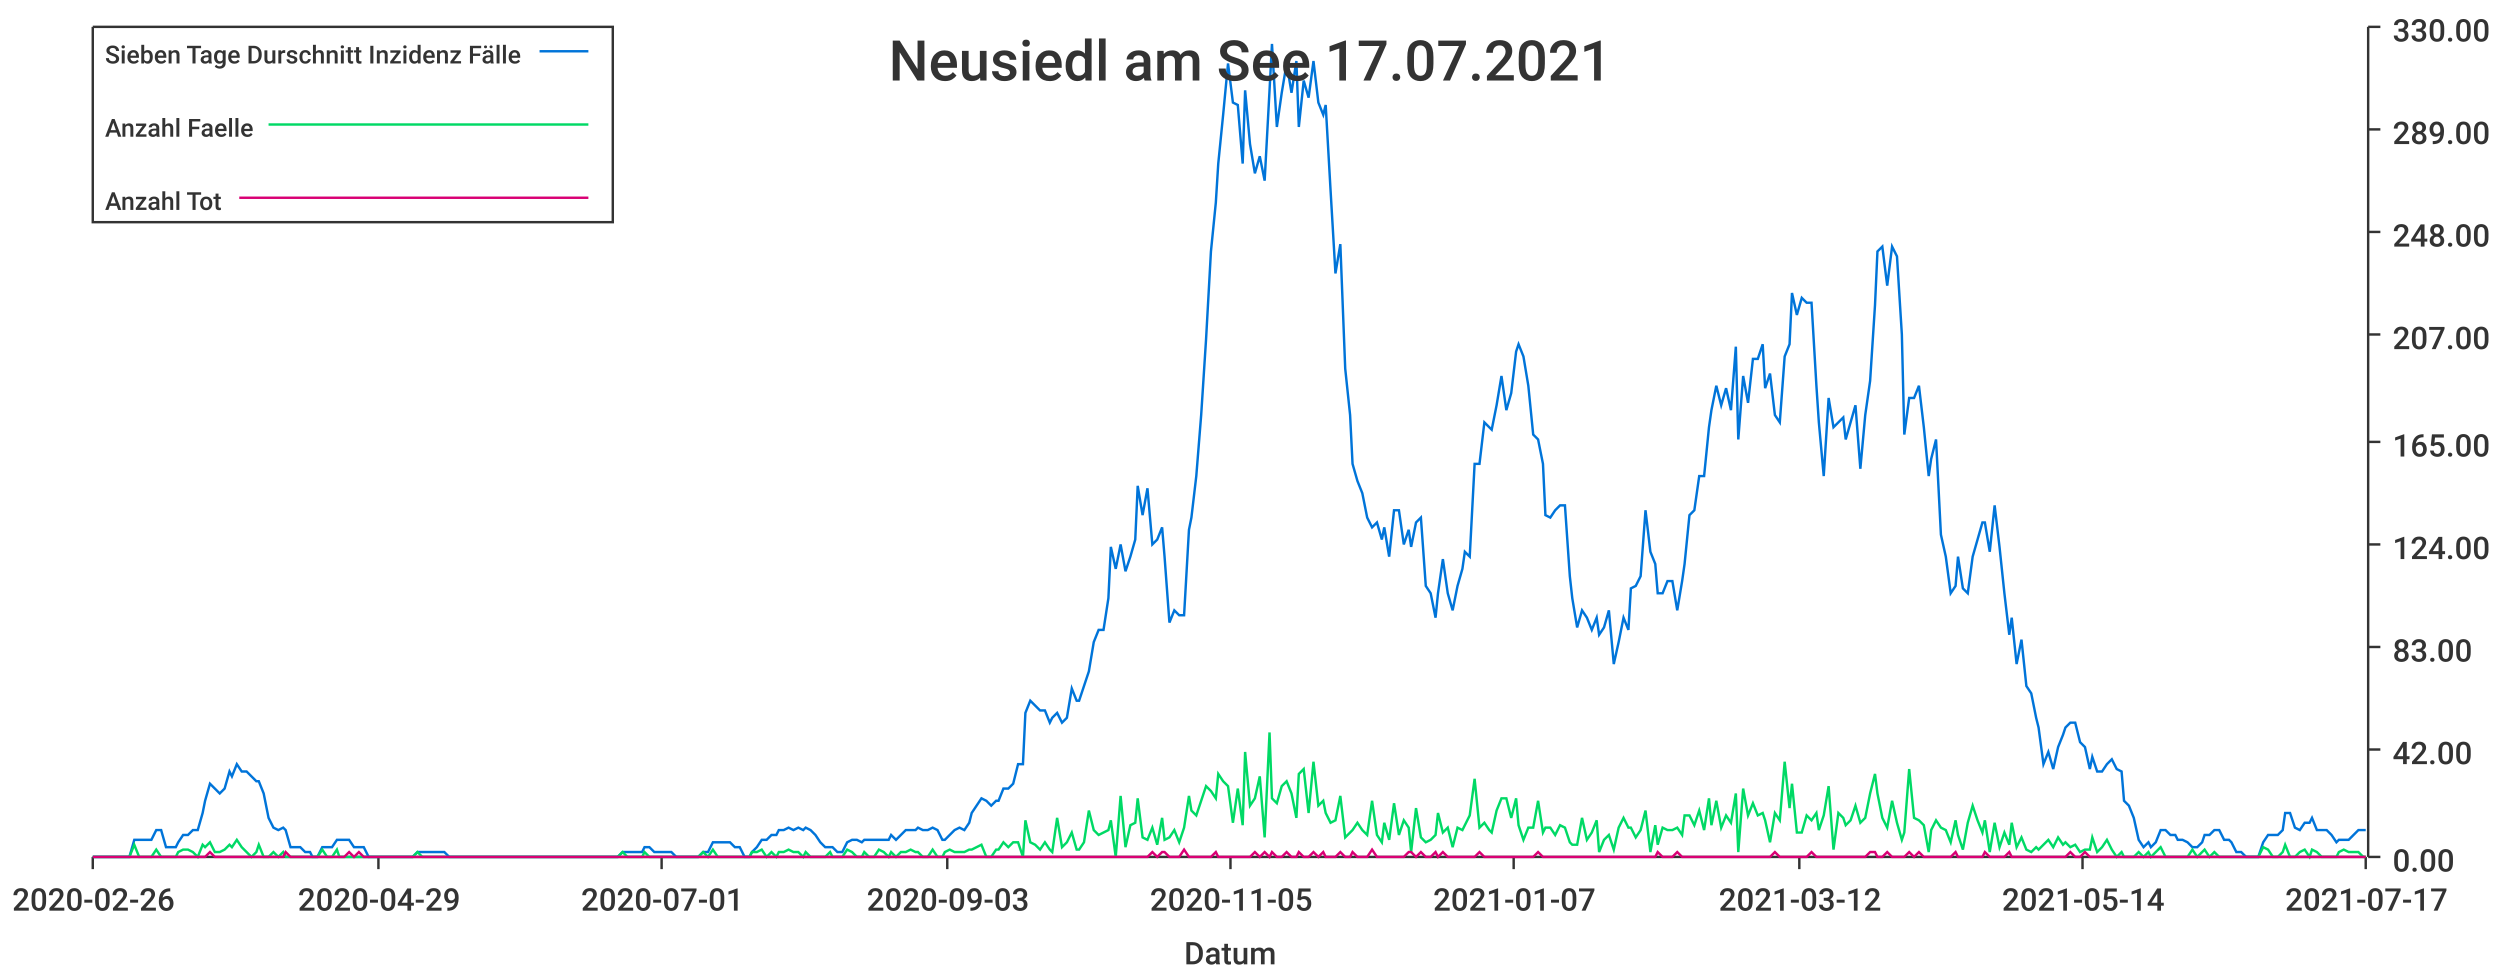
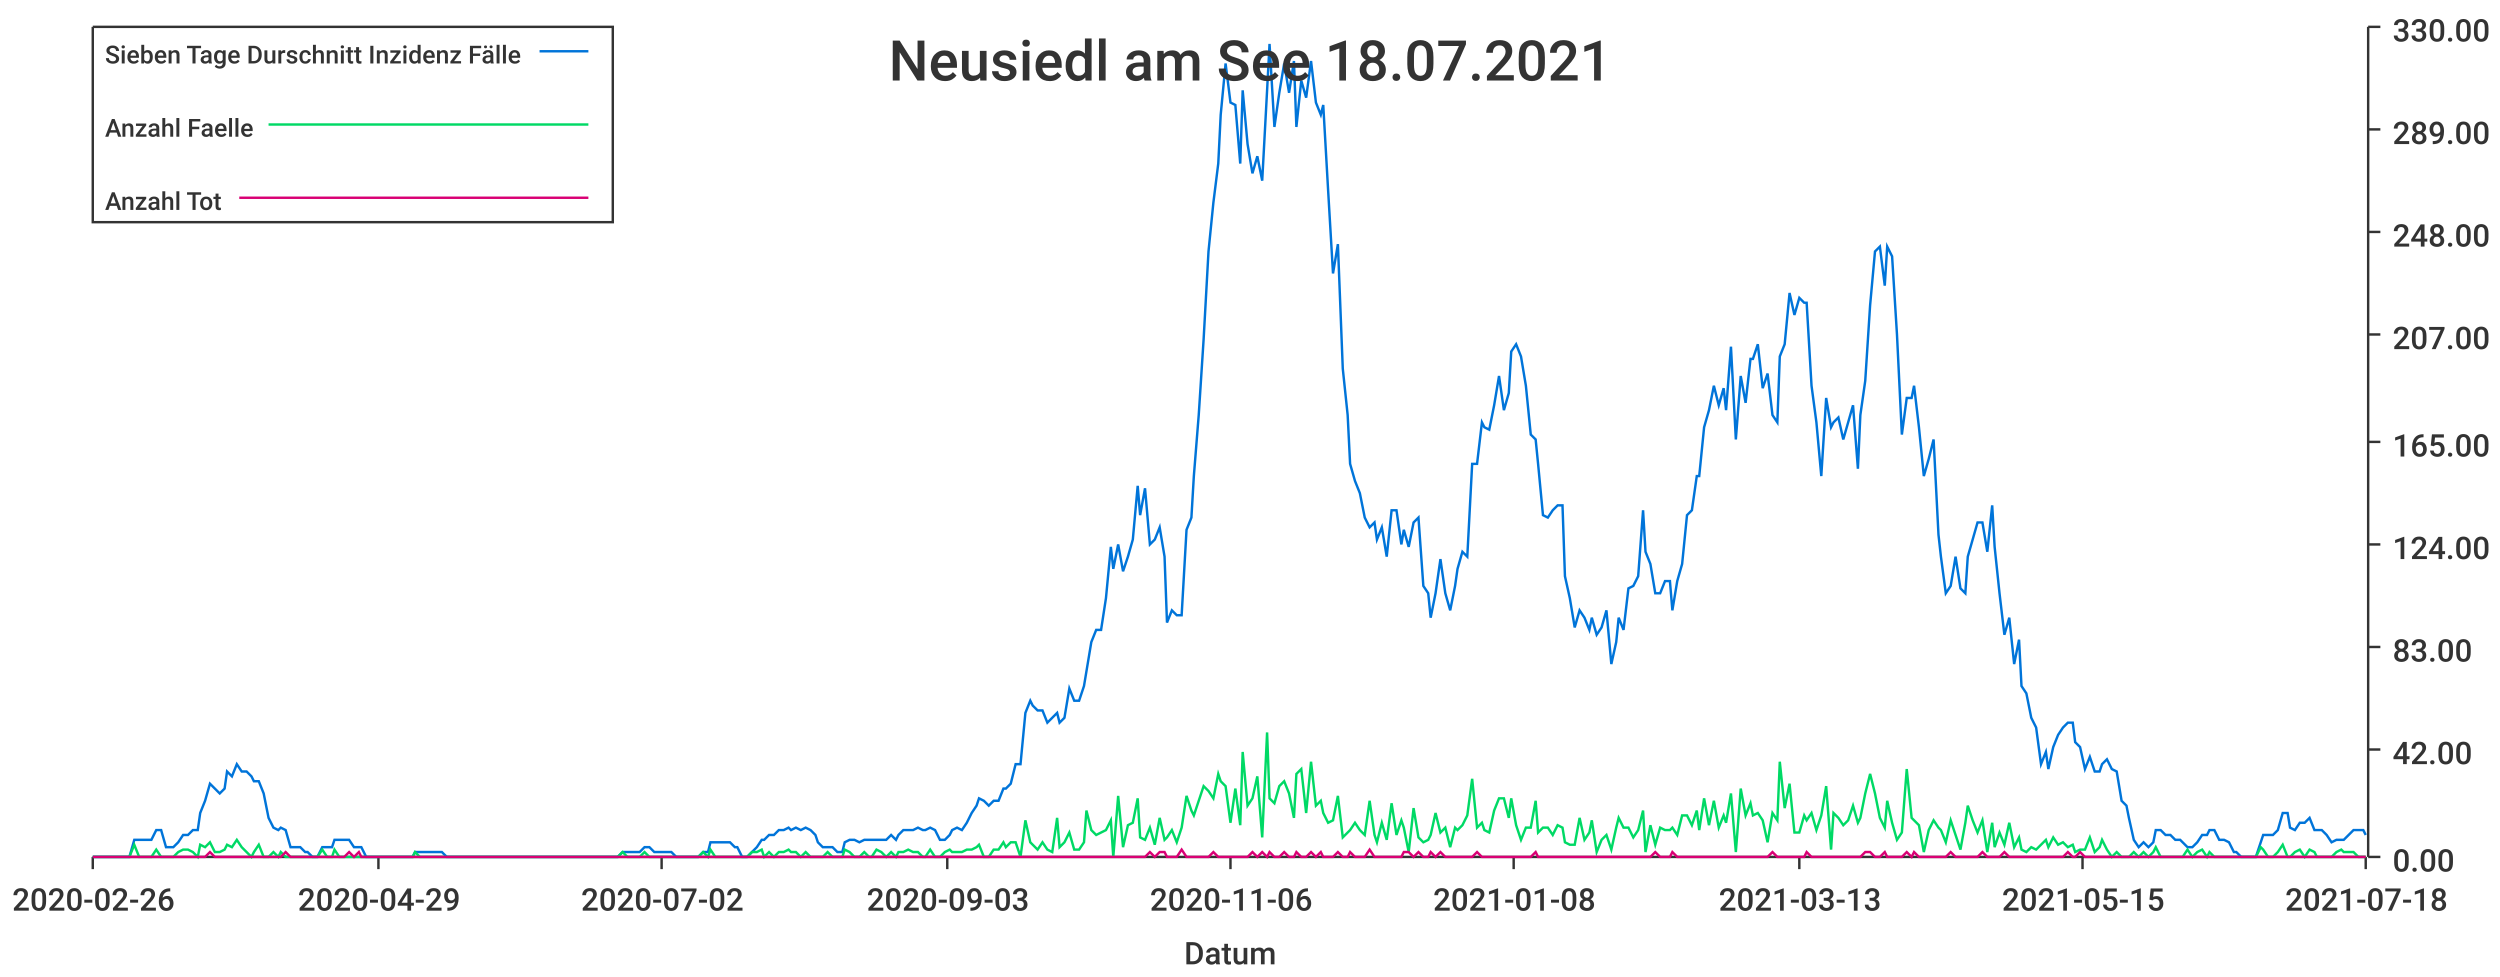
<svg xmlns="http://www.w3.org/2000/svg" width="1024" height="400">\n<path d="M 0 0 L 1024 0 L 1024 400 L 0 400 L 0 0" style="stroke-width:0;stroke:rgba(255,255,255,1.0);fill:rgba(255,255,255,1.0)" />
  <path d="M 38 11 L 969 11 L 969 351 L 38 351 L 38 11" style="stroke-width:0;stroke:rgba(255,255,255,1.0);fill:rgba(255,255,255,1.0)" />
  <path d="M 38 351 L 969 351" style="stroke-width:1;stroke:rgba(51,51,51,1.0);fill:none" />
  <path d="M 38 351 L 38 356" style="stroke-width:1;stroke:rgba(51,51,51,1.0);fill:none" />
  <text x="5" y="373" style="stroke-width:0;stroke:none;fill:rgba(51,51,51,1.0);font-size:12.8px;font-family:'Roboto Medium',sans-serif">2020-02-26</text>
  <path d="M 155 351 L 155 356" style="stroke-width:1;stroke:rgba(51,51,51,1.0);fill:none" />
  <text x="122" y="373" style="stroke-width:0;stroke:none;fill:rgba(51,51,51,1.0);font-size:12.8px;font-family:'Roboto Medium',sans-serif">2020-04-29</text>
  <path d="M 271 351 L 271 356" style="stroke-width:1;stroke:rgba(51,51,51,1.0);fill:none" />
-   <text x="238" y="373" style="stroke-width:0;stroke:none;fill:rgba(51,51,51,1.0);font-size:12.8px;font-family:'Roboto Medium',sans-serif">2020-07-01</text>
+   <text x="238" y="373" style="stroke-width:0;stroke:none;fill:rgba(51,51,51,1.0);font-size:12.8px;font-family:'Roboto Medium',sans-serif">2020-07-02</text>
  <path d="M 388 351 L 388 356" style="stroke-width:1;stroke:rgba(51,51,51,1.0);fill:none" />
  <text x="355" y="373" style="stroke-width:0;stroke:none;fill:rgba(51,51,51,1.0);font-size:12.8px;font-family:'Roboto Medium',sans-serif">2020-09-03</text>
  <path d="M 504 351 L 504 356" style="stroke-width:1;stroke:rgba(51,51,51,1.0);fill:none" />
-   <text x="471" y="373" style="stroke-width:0;stroke:none;fill:rgba(51,51,51,1.0);font-size:12.8px;font-family:'Roboto Medium',sans-serif">2020-11-05</text>
+   <text x="471" y="373" style="stroke-width:0;stroke:none;fill:rgba(51,51,51,1.0);font-size:12.8px;font-family:'Roboto Medium',sans-serif">2020-11-06</text>
  <path d="M 620 351 L 620 356" style="stroke-width:1;stroke:rgba(51,51,51,1.0);fill:none" />
-   <text x="587" y="373" style="stroke-width:0;stroke:none;fill:rgba(51,51,51,1.0);font-size:12.8px;font-family:'Roboto Medium',sans-serif">2021-01-07</text>
+   <text x="587" y="373" style="stroke-width:0;stroke:none;fill:rgba(51,51,51,1.0);font-size:12.8px;font-family:'Roboto Medium',sans-serif">2021-01-08</text>
  <path d="M 737 351 L 737 356" style="stroke-width:1;stroke:rgba(51,51,51,1.0);fill:none" />
-   <text x="704" y="373" style="stroke-width:0;stroke:none;fill:rgba(51,51,51,1.0);font-size:12.8px;font-family:'Roboto Medium',sans-serif">2021-03-12</text>
+   <text x="704" y="373" style="stroke-width:0;stroke:none;fill:rgba(51,51,51,1.0);font-size:12.8px;font-family:'Roboto Medium',sans-serif">2021-03-13</text>
  <path d="M 853 351 L 853 356" style="stroke-width:1;stroke:rgba(51,51,51,1.0);fill:none" />
-   <text x="820" y="373" style="stroke-width:0;stroke:none;fill:rgba(51,51,51,1.0);font-size:12.8px;font-family:'Roboto Medium',sans-serif">2021-05-14</text>
+   <text x="820" y="373" style="stroke-width:0;stroke:none;fill:rgba(51,51,51,1.0);font-size:12.8px;font-family:'Roboto Medium',sans-serif">2021-05-15</text>
  <path d="M 969 351 L 969 356" style="stroke-width:1;stroke:rgba(51,51,51,1.0);fill:none" />
-   <text x="936" y="373" style="stroke-width:0;stroke:none;fill:rgba(51,51,51,1.0);font-size:12.8px;font-family:'Roboto Medium',sans-serif">2021-07-17</text>
+   <text x="936" y="373" style="stroke-width:0;stroke:none;fill:rgba(51,51,51,1.0);font-size:12.8px;font-family:'Roboto Medium',sans-serif">2021-07-18</text>
  <text x="485" y="395" style="stroke-width:0;stroke:none;fill:rgba(51,51,51,1.0);font-size:12.8px;font-family:'Roboto Medium',sans-serif">Datum</text>
  <path d="M 970 351 L 970 11" style="stroke-width:1;stroke:rgba(51,51,51,1.0);fill:none" />
  <path d="M 970 351 L 975 351" style="stroke-width:1;stroke:rgba(51,51,51,1.0);fill:none" />
  <text x="980" y="357" style="stroke-width:0;stroke:none;fill:rgba(51,51,51,1.0);font-size:12.8px;font-family:'Roboto Medium',sans-serif">0.00</text>
  <path d="M 970 307 L 975 307" style="stroke-width:1;stroke:rgba(51,51,51,1.0);fill:none" />
  <text x="980" y="313" style="stroke-width:0;stroke:none;fill:rgba(51,51,51,1.0);font-size:12.8px;font-family:'Roboto Medium',sans-serif">42.00</text>
  <path d="M 970 265 L 975 265" style="stroke-width:1;stroke:rgba(51,51,51,1.0);fill:none" />
  <text x="980" y="271" style="stroke-width:0;stroke:none;fill:rgba(51,51,51,1.0);font-size:12.8px;font-family:'Roboto Medium',sans-serif">83.00</text>
  <path d="M 970 223 L 975 223" style="stroke-width:1;stroke:rgba(51,51,51,1.0);fill:none" />
  <text x="980" y="229" style="stroke-width:0;stroke:none;fill:rgba(51,51,51,1.0);font-size:12.8px;font-family:'Roboto Medium',sans-serif">124.00</text>
  <path d="M 970 181 L 975 181" style="stroke-width:1;stroke:rgba(51,51,51,1.0);fill:none" />
  <text x="980" y="187" style="stroke-width:0;stroke:none;fill:rgba(51,51,51,1.0);font-size:12.8px;font-family:'Roboto Medium',sans-serif">165.00</text>
  <path d="M 970 137 L 975 137" style="stroke-width:1;stroke:rgba(51,51,51,1.0);fill:none" />
  <text x="980" y="143" style="stroke-width:0;stroke:none;fill:rgba(51,51,51,1.0);font-size:12.8px;font-family:'Roboto Medium',sans-serif">207.00</text>
  <path d="M 970 95 L 975 95" style="stroke-width:1;stroke:rgba(51,51,51,1.0);fill:none" />
  <text x="980" y="101" style="stroke-width:0;stroke:none;fill:rgba(51,51,51,1.0);font-size:12.8px;font-family:'Roboto Medium',sans-serif">248.00</text>
  <path d="M 970 53 L 975 53" style="stroke-width:1;stroke:rgba(51,51,51,1.0);fill:none" />
  <text x="980" y="59" style="stroke-width:0;stroke:none;fill:rgba(51,51,51,1.0);font-size:12.8px;font-family:'Roboto Medium',sans-serif">289.00</text>
  <path d="M 970 11 L 975 11" style="stroke-width:1;stroke:rgba(51,51,51,1.0);fill:none" />
  <text x="980" y="17" style="stroke-width:0;stroke:none;fill:rgba(51,51,51,1.0);font-size:12.8px;font-family:'Roboto Medium',sans-serif">330.00</text>
-   <path d="M 38 351 L 40 351 L 42 351 L 44 351 L 46 351 L 48 351 L 50 351 L 51 351 L 53 351 L 55 344 L 57 344 L 59 344 L 61 344 L 62 344 L 64 340 L 66 340 L 68 347 L 70 347 L 72 347 L 73 345 L 75 342 L 77 342 L 79 340 L 81 340 L 83 333 L 84 328 L 86 321 L 88 323 L 90 325 L 92 323 L 94 316 L 95 318 L 97 313 L 99 316 L 101 316 L 103 318 L 105 320 L 106 320 L 108 325 L 110 335 L 112 339 L 114 340 L 116 339 L 117 340 L 119 347 L 121 347 L 123 347 L 125 349 L 127 349 L 128 351 L 130 351 L 132 347 L 134 347 L 136 347 L 138 344 L 139 344 L 141 344 L 143 344 L 145 347 L 147 347 L 149 347 L 151 351 L 152 351 L 154 351 L 156 351 L 158 351 L 160 351 L 162 351 L 163 351 L 165 351 L 167 351 L 169 351 L 171 349 L 173 349 L 174 349 L 176 349 L 178 349 L 180 349 L 182 349 L 184 351 L 185 351 L 187 351 L 189 351 L 191 351 L 193 351 L 195 351 L 196 351 L 198 351 L 200 351 L 202 351 L 204 351 L 206 351 L 207 351 L 209 351 L 211 351 L 213 351 L 215 351 L 217 351 L 218 351 L 220 351 L 222 351 L 224 351 L 226 351 L 228 351 L 229 351 L 231 351 L 233 351 L 235 351 L 237 351 L 239 351 L 240 351 L 242 351 L 244 351 L 246 351 L 248 351 L 250 351 L 252 351 L 253 351 L 255 349 L 257 349 L 259 349 L 261 349 L 263 349 L 264 347 L 266 347 L 268 349 L 270 349 L 272 349 L 274 349 L 275 349 L 277 351 L 279 351 L 281 351 L 283 351 L 285 351 L 286 351 L 288 349 L 290 349 L 292 345 L 294 345 L 296 345 L 297 345 L 299 345 L 301 347 L 303 347 L 305 351 L 307 351 L 308 349 L 310 347 L 312 344 L 314 344 L 316 342 L 318 342 L 319 340 L 321 340 L 323 339 L 325 340 L 327 339 L 329 340 L 330 339 L 332 340 L 334 342 L 336 345 L 338 347 L 340 347 L 341 347 L 343 349 L 345 349 L 347 345 L 349 344 L 351 344 L 353 345 L 354 344 L 356 344 L 358 344 L 360 344 L 362 344 L 364 344 L 365 342 L 367 344 L 369 342 L 371 340 L 373 340 L 375 340 L 376 339 L 378 340 L 380 340 L 382 339 L 384 340 L 386 344 L 387 344 L 389 342 L 391 340 L 393 339 L 395 340 L 397 337 L 398 333 L 400 330 L 402 327 L 404 328 L 406 330 L 408 328 L 409 328 L 411 323 L 413 323 L 415 321 L 417 313 L 419 313 L 420 292 L 422 287 L 424 289 L 426 291 L 428 291 L 430 296 L 431 294 L 433 292 L 435 296 L 437 294 L 439 282 L 441 287 L 442 287 L 444 281 L 446 275 L 448 263 L 450 258 L 452 258 L 454 245 L 455 224 L 457 233 L 459 223 L 461 234 L 463 228 L 465 221 L 466 199 L 468 211 L 470 200 L 472 223 L 474 221 L 476 216 L 477 228 L 479 255 L 481 250 L 483 252 L 485 252 L 487 217 L 488 212 L 490 195 L 492 170 L 494 139 L 496 103 L 498 83 L 499 67 L 501 47 L 503 26 L 505 42 L 507 43 L 509 67 L 510 37 L 512 59 L 514 71 L 516 64 L 518 74 L 520 37 L 521 18 L 523 52 L 525 38 L 527 26 L 529 38 L 531 25 L 532 52 L 534 33 L 536 40 L 538 25 L 540 42 L 542 47 L 543 43 L 545 78 L 547 112 L 549 100 L 551 151 L 553 170 L 554 190 L 556 197 L 558 202 L 560 212 L 562 216 L 564 214 L 566 221 L 567 216 L 569 228 L 571 209 L 573 209 L 575 223 L 577 217 L 578 224 L 580 214 L 582 212 L 584 240 L 586 243 L 588 253 L 589 243 L 591 229 L 593 243 L 595 250 L 597 240 L 599 233 L 600 226 L 602 228 L 604 190 L 606 190 L 608 173 L 610 175 L 611 176 L 613 166 L 615 154 L 617 168 L 619 161 L 621 144 L 622 141 L 624 146 L 626 158 L 628 178 L 630 180 L 632 190 L 633 211 L 635 212 L 637 209 L 639 207 L 641 207 L 643 236 L 644 245 L 646 257 L 648 250 L 650 253 L 652 258 L 654 253 L 655 260 L 657 257 L 659 250 L 661 272 L 663 263 L 665 253 L 667 258 L 668 241 L 670 240 L 672 236 L 674 209 L 676 226 L 678 231 L 679 243 L 681 243 L 683 238 L 685 238 L 687 250 L 689 238 L 690 231 L 692 211 L 694 209 L 696 195 L 698 195 L 700 175 L 701 168 L 703 158 L 705 166 L 707 159 L 709 168 L 711 142 L 712 180 L 714 154 L 716 165 L 718 147 L 720 147 L 722 141 L 723 159 L 725 153 L 727 170 L 729 173 L 731 146 L 733 141 L 734 120 L 736 129 L 738 122 L 740 124 L 742 124 L 744 158 L 745 173 L 747 195 L 749 163 L 751 175 L 753 173 L 755 171 L 756 180 L 758 173 L 760 166 L 762 192 L 764 170 L 766 156 L 768 125 L 769 103 L 771 101 L 773 117 L 775 101 L 777 105 L 779 137 L 780 178 L 782 163 L 784 163 L 786 158 L 788 175 L 790 195 L 791 188 L 793 180 L 795 219 L 797 228 L 799 243 L 801 240 L 802 228 L 804 241 L 806 243 L 808 228 L 810 221 L 812 214 L 813 214 L 815 226 L 817 207 L 819 224 L 821 243 L 823 260 L 824 253 L 826 272 L 828 262 L 830 281 L 832 284 L 834 294 L 835 298 L 837 313 L 839 308 L 841 315 L 843 306 L 845 301 L 846 298 L 848 296 L 850 296 L 852 304 L 854 306 L 856 315 L 857 310 L 859 316 L 861 316 L 863 313 L 865 311 L 867 315 L 869 316 L 870 328 L 872 330 L 874 335 L 876 344 L 878 347 L 880 345 L 881 347 L 883 345 L 885 340 L 887 340 L 889 342 L 891 342 L 892 344 L 894 344 L 896 345 L 898 347 L 900 347 L 902 345 L 903 342 L 905 342 L 907 340 L 909 340 L 911 344 L 913 344 L 914 345 L 916 349 L 918 349 L 920 351 L 922 351 L 924 351 L 925 351 L 927 345 L 929 342 L 931 342 L 933 342 L 935 340 L 936 333 L 938 333 L 940 339 L 942 340 L 944 337 L 946 337 L 947 335 L 949 340 L 951 340 L 953 340 L 955 342 L 957 345 L 958 344 L 960 344 L 962 344 L 964 342 L 966 340 L 968 340 L 969 340" style="stroke-width:1;stroke:rgba(0,116,217,1.0);fill:none" />
-   <path d="M 38 351 L 40 351 L 42 351 L 44 351 L 46 351 L 48 351 L 50 351 L 51 351 L 53 351 L 55 346 L 57 351 L 59 351 L 61 351 L 62 351 L 64 348 L 66 351 L 68 351 L 70 351 L 72 351 L 73 349 L 75 348 L 77 348 L 79 349 L 81 351 L 83 346 L 84 347 L 86 345 L 88 349 L 90 349 L 92 348 L 94 346 L 95 347 L 97 344 L 99 347 L 101 349 L 103 351 L 105 349 L 106 346 L 108 351 L 110 351 L 112 349 L 114 351 L 116 349 L 117 351 L 119 351 L 121 351 L 123 351 L 125 351 L 127 351 L 128 351 L 130 351 L 132 348 L 134 351 L 136 351 L 138 348 L 139 351 L 141 351 L 143 351 L 145 351 L 147 351 L 149 351 L 151 351 L 152 351 L 154 351 L 156 351 L 158 351 L 160 351 L 162 351 L 163 351 L 165 351 L 167 351 L 169 351 L 171 349 L 173 351 L 174 351 L 176 351 L 178 351 L 180 351 L 182 351 L 184 351 L 185 351 L 187 351 L 189 351 L 191 351 L 193 351 L 195 351 L 196 351 L 198 351 L 200 351 L 202 351 L 204 351 L 206 351 L 207 351 L 209 351 L 211 351 L 213 351 L 215 351 L 217 351 L 218 351 L 220 351 L 222 351 L 224 351 L 226 351 L 228 351 L 229 351 L 231 351 L 233 351 L 235 351 L 237 351 L 239 351 L 240 351 L 242 351 L 244 351 L 246 351 L 248 351 L 250 351 L 252 351 L 253 351 L 255 349 L 257 351 L 259 351 L 261 351 L 263 351 L 264 349 L 266 351 L 268 351 L 270 351 L 272 351 L 274 351 L 275 351 L 277 351 L 279 351 L 281 351 L 283 351 L 285 351 L 286 351 L 288 349 L 290 351 L 292 348 L 294 351 L 296 351 L 297 351 L 299 351 L 301 351 L 303 351 L 305 351 L 307 351 L 308 349 L 310 349 L 312 348 L 314 351 L 316 349 L 318 351 L 319 349 L 321 349 L 323 348 L 325 349 L 327 349 L 329 351 L 330 349 L 332 351 L 334 351 L 336 351 L 338 351 L 340 349 L 341 351 L 343 351 L 345 351 L 347 348 L 349 349 L 351 351 L 353 351 L 354 349 L 356 351 L 358 351 L 360 348 L 362 349 L 364 351 L 365 349 L 367 351 L 369 349 L 371 349 L 373 348 L 375 349 L 376 349 L 378 351 L 380 351 L 382 348 L 384 351 L 386 351 L 387 349 L 389 348 L 391 349 L 393 349 L 395 349 L 397 348 L 398 348 L 400 347 L 402 346 L 404 351 L 406 351 L 408 348 L 409 348 L 411 345 L 413 347 L 415 345 L 417 345 L 419 351 L 420 336 L 422 345 L 424 346 L 426 348 L 428 345 L 430 348 L 431 349 L 433 335 L 435 347 L 437 345 L 439 341 L 441 348 L 442 348 L 444 345 L 446 332 L 448 340 L 450 342 L 452 341 L 454 340 L 455 336 L 457 351 L 459 326 L 461 347 L 463 338 L 465 337 L 466 327 L 468 343 L 470 344 L 472 339 L 474 346 L 476 335 L 477 344 L 479 343 L 481 340 L 483 345 L 485 339 L 487 326 L 488 332 L 490 334 L 492 328 L 494 322 L 496 324 L 498 327 L 499 317 L 501 320 L 503 322 L 505 337 L 507 323 L 509 338 L 510 308 L 512 330 L 514 327 L 516 318 L 518 343 L 520 300 L 521 327 L 523 329 L 525 322 L 527 320 L 529 325 L 531 335 L 532 317 L 534 315 L 536 333 L 538 312 L 540 330 L 542 328 L 543 333 L 545 337 L 547 336 L 549 326 L 551 343 L 553 341 L 554 340 L 556 337 L 558 340 L 560 342 L 562 328 L 564 342 L 566 345 L 567 337 L 569 344 L 571 329 L 573 342 L 575 336 L 577 339 L 578 349 L 580 331 L 582 343 L 584 345 L 586 344 L 588 342 L 589 333 L 591 341 L 593 339 L 595 347 L 597 339 L 599 340 L 600 338 L 602 334 L 604 319 L 606 339 L 608 337 L 610 340 L 611 341 L 613 332 L 615 327 L 617 327 L 619 335 L 621 327 L 622 338 L 624 344 L 626 339 L 628 339 L 630 328 L 632 341 L 633 339 L 635 339 L 637 342 L 639 338 L 641 339 L 643 345 L 644 346 L 646 346 L 648 335 L 650 344 L 652 341 L 654 336 L 655 349 L 657 344 L 659 342 L 661 348 L 663 339 L 665 335 L 667 339 L 668 339 L 670 343 L 672 340 L 674 332 L 676 349 L 678 338 L 679 346 L 681 339 L 683 340 L 685 340 L 687 339 L 689 342 L 690 334 L 692 334 L 694 338 L 696 332 L 698 340 L 700 327 L 701 338 L 703 328 L 705 339 L 707 334 L 709 337 L 711 325 L 712 349 L 714 323 L 716 334 L 718 329 L 720 334 L 722 333 L 723 336 L 725 345 L 727 333 L 729 336 L 731 312 L 733 331 L 734 321 L 736 341 L 738 341 L 740 334 L 742 336 L 744 333 L 745 340 L 747 334 L 749 322 L 751 348 L 753 333 L 755 335 L 756 338 L 758 336 L 760 330 L 762 337 L 764 335 L 766 325 L 768 317 L 769 325 L 771 335 L 773 339 L 775 328 L 777 337 L 779 344 L 780 341 L 782 315 L 784 335 L 786 336 L 788 338 L 790 349 L 791 340 L 793 336 L 795 339 L 797 340 L 799 345 L 801 336 L 802 342 L 804 348 L 806 337 L 808 330 L 810 336 L 812 341 L 813 336 L 815 349 L 817 337 L 819 347 L 821 341 L 823 346 L 824 337 L 826 347 L 828 343 L 830 348 L 832 349 L 834 347 L 835 348 L 837 346 L 839 344 L 841 347 L 843 343 L 845 346 L 846 345 L 848 347 L 850 346 L 852 349 L 854 348 L 856 348 L 857 343 L 859 349 L 861 347 L 863 344 L 865 348 L 867 351 L 869 349 L 870 351 L 872 351 L 874 351 L 876 349 L 878 351 L 880 349 L 881 351 L 883 349 L 885 347 L 887 351 L 889 351 L 891 351 L 892 351 L 894 351 L 896 351 L 898 348 L 900 351 L 902 349 L 903 348 L 905 351 L 907 349 L 909 351 L 911 351 L 913 351 L 914 351 L 916 351 L 918 351 L 920 351 L 922 351 L 924 351 L 925 351 L 927 347 L 929 348 L 931 351 L 933 351 L 935 349 L 936 346 L 938 351 L 940 351 L 942 349 L 944 348 L 946 351 L 947 348 L 949 349 L 951 351 L 953 351 L 955 351 L 957 351 L 958 349 L 960 348 L 962 349 L 964 349 L 966 349 L 968 351 L 969 351" style="stroke-width:1;stroke:rgba(0,217,101,1.0);fill:none" />
-   <path d="M 38 351 L 40 351 L 42 351 L 44 351 L 46 351 L 48 351 L 50 351 L 51 351 L 53 351 L 55 351 L 57 351 L 59 351 L 61 351 L 62 351 L 64 351 L 66 351 L 68 351 L 70 351 L 72 351 L 73 351 L 75 351 L 77 351 L 79 351 L 81 351 L 83 351 L 84 351 L 86 349 L 88 351 L 90 351 L 92 351 L 94 351 L 95 351 L 97 351 L 99 351 L 101 351 L 103 351 L 105 351 L 106 351 L 108 351 L 110 351 L 112 351 L 114 351 L 116 351 L 117 349 L 119 351 L 121 351 L 123 351 L 125 351 L 127 351 L 128 351 L 130 351 L 132 351 L 134 351 L 136 351 L 138 351 L 139 351 L 141 351 L 143 349 L 145 351 L 147 349 L 149 351 L 151 351 L 152 351 L 154 351 L 156 351 L 158 351 L 160 351 L 162 351 L 163 351 L 165 351 L 167 351 L 169 351 L 171 351 L 173 351 L 174 351 L 176 351 L 178 351 L 180 351 L 182 351 L 184 351 L 185 351 L 187 351 L 189 351 L 191 351 L 193 351 L 195 351 L 196 351 L 198 351 L 200 351 L 202 351 L 204 351 L 206 351 L 207 351 L 209 351 L 211 351 L 213 351 L 215 351 L 217 351 L 218 351 L 220 351 L 222 351 L 224 351 L 226 351 L 228 351 L 229 351 L 231 351 L 233 351 L 235 351 L 237 351 L 239 351 L 240 351 L 242 351 L 244 351 L 246 351 L 248 351 L 250 351 L 252 351 L 253 351 L 255 351 L 257 351 L 259 351 L 261 351 L 263 351 L 264 351 L 266 351 L 268 351 L 270 351 L 272 351 L 274 351 L 275 351 L 277 351 L 279 351 L 281 351 L 283 351 L 285 351 L 286 351 L 288 351 L 290 351 L 292 351 L 294 351 L 296 351 L 297 351 L 299 351 L 301 351 L 303 351 L 305 351 L 307 351 L 308 351 L 310 351 L 312 351 L 314 351 L 316 351 L 318 351 L 319 351 L 321 351 L 323 351 L 325 351 L 327 351 L 329 351 L 330 351 L 332 351 L 334 351 L 336 351 L 338 351 L 340 351 L 341 351 L 343 351 L 345 351 L 347 351 L 349 351 L 351 351 L 353 351 L 354 351 L 356 351 L 358 351 L 360 351 L 362 351 L 364 351 L 365 351 L 367 351 L 369 351 L 371 351 L 373 351 L 375 351 L 376 351 L 378 351 L 380 351 L 382 351 L 384 351 L 386 351 L 387 351 L 389 351 L 391 351 L 393 351 L 395 351 L 397 351 L 398 351 L 400 351 L 402 351 L 404 351 L 406 351 L 408 351 L 409 351 L 411 351 L 413 351 L 415 351 L 417 351 L 419 351 L 420 351 L 422 351 L 424 351 L 426 351 L 428 351 L 430 351 L 431 351 L 433 351 L 435 351 L 437 351 L 439 351 L 441 351 L 442 351 L 444 351 L 446 351 L 448 351 L 450 351 L 452 351 L 454 351 L 455 351 L 457 351 L 459 351 L 461 351 L 463 351 L 465 351 L 466 351 L 468 351 L 470 351 L 472 349 L 474 351 L 476 349 L 477 349 L 479 351 L 481 351 L 483 351 L 485 348 L 487 351 L 488 351 L 490 351 L 492 351 L 494 351 L 496 351 L 498 349 L 499 351 L 501 351 L 503 351 L 505 351 L 507 351 L 509 351 L 510 351 L 512 351 L 514 349 L 516 351 L 518 349 L 520 351 L 521 349 L 523 351 L 525 351 L 527 349 L 529 351 L 531 351 L 532 349 L 534 351 L 536 351 L 538 349 L 540 351 L 542 349 L 543 351 L 545 351 L 547 351 L 549 349 L 551 351 L 553 351 L 554 349 L 556 351 L 558 351 L 560 351 L 562 348 L 564 351 L 566 351 L 567 351 L 569 351 L 571 351 L 573 351 L 575 351 L 577 349 L 578 349 L 580 351 L 582 349 L 584 351 L 586 351 L 588 349 L 589 351 L 591 349 L 593 351 L 595 351 L 597 351 L 599 351 L 600 351 L 602 351 L 604 351 L 606 349 L 608 351 L 610 351 L 611 351 L 613 351 L 615 351 L 617 351 L 619 351 L 621 351 L 622 351 L 624 351 L 626 351 L 628 351 L 630 349 L 632 351 L 633 351 L 635 351 L 637 351 L 639 351 L 641 351 L 643 351 L 644 351 L 646 351 L 648 351 L 650 351 L 652 351 L 654 351 L 655 351 L 657 351 L 659 351 L 661 351 L 663 351 L 665 351 L 667 351 L 668 351 L 670 351 L 672 351 L 674 351 L 676 351 L 678 351 L 679 349 L 681 351 L 683 351 L 685 351 L 687 349 L 689 351 L 690 351 L 692 351 L 694 351 L 696 351 L 698 351 L 700 351 L 701 351 L 703 351 L 705 351 L 707 351 L 709 351 L 711 351 L 712 351 L 714 351 L 716 351 L 718 351 L 720 351 L 722 351 L 723 351 L 725 351 L 727 349 L 729 351 L 731 351 L 733 351 L 734 351 L 736 351 L 738 351 L 740 351 L 742 349 L 744 351 L 745 351 L 747 351 L 749 351 L 751 351 L 753 351 L 755 351 L 756 351 L 758 351 L 760 351 L 762 351 L 764 351 L 766 349 L 768 349 L 769 351 L 771 351 L 773 349 L 775 351 L 777 351 L 779 351 L 780 351 L 782 349 L 784 351 L 786 349 L 788 351 L 790 351 L 791 351 L 793 351 L 795 351 L 797 351 L 799 351 L 801 349 L 802 351 L 804 351 L 806 351 L 808 351 L 810 351 L 812 351 L 813 349 L 815 351 L 817 351 L 819 351 L 821 351 L 823 349 L 824 351 L 826 351 L 828 351 L 830 351 L 832 351 L 834 351 L 835 351 L 837 351 L 839 351 L 841 351 L 843 351 L 845 351 L 846 351 L 848 349 L 850 351 L 852 351 L 854 349 L 856 351 L 857 351 L 859 351 L 861 351 L 863 351 L 865 351 L 867 351 L 869 351 L 870 351 L 872 351 L 874 351 L 876 351 L 878 351 L 880 351 L 881 351 L 883 351 L 885 351 L 887 351 L 889 351 L 891 351 L 892 351 L 894 351 L 896 351 L 898 351 L 900 351 L 902 351 L 903 351 L 905 351 L 907 351 L 909 351 L 911 351 L 913 351 L 914 351 L 916 351 L 918 351 L 920 351 L 922 351 L 924 351 L 925 351 L 927 351 L 929 351 L 931 351 L 933 351 L 935 351 L 936 351 L 938 351 L 940 351 L 942 351 L 944 351 L 946 351 L 947 351 L 949 351 L 951 351 L 953 351 L 955 351 L 957 351 L 958 351 L 960 351 L 962 351 L 964 351 L 966 351 L 968 351 L 969 351" style="stroke-width:1;stroke:rgba(217,0,116,1.0);fill:none" />
-   <text x="364" y="33" style="stroke-width:0;stroke:none;fill:rgba(51,51,51,1.0);font-size:23.0px;font-family:'Roboto Medium',sans-serif">Neusiedl am See 17.07.2021</text>
+   <path d="M 38 351 L 40 351 L 42 351 L 44 351 L 46 351 L 48 351 L 49 351 L 51 351 L 53 351 L 55 344 L 57 344 L 59 344 L 60 344 L 62 344 L 64 340 L 66 340 L 68 347 L 70 347 L 71 347 L 73 345 L 75 342 L 77 342 L 79 340 L 81 340 L 82 333 L 84 328 L 86 321 L 88 323 L 90 325 L 92 323 L 93 316 L 95 318 L 97 313 L 99 316 L 101 316 L 103 318 L 104 320 L 106 320 L 108 325 L 110 335 L 112 339 L 114 340 L 115 339 L 117 340 L 119 347 L 121 347 L 123 347 L 125 349 L 126 349 L 128 351 L 130 351 L 132 347 L 134 347 L 136 347 L 137 344 L 139 344 L 141 344 L 143 344 L 145 347 L 147 347 L 148 347 L 150 351 L 152 351 L 154 351 L 156 351 L 158 351 L 159 351 L 161 351 L 163 351 L 165 351 L 167 351 L 169 351 L 170 349 L 172 349 L 174 349 L 176 349 L 178 349 L 180 349 L 181 349 L 183 351 L 185 351 L 187 351 L 189 351 L 191 351 L 192 351 L 194 351 L 196 351 L 198 351 L 200 351 L 202 351 L 203 351 L 205 351 L 207 351 L 209 351 L 211 351 L 213 351 L 214 351 L 216 351 L 218 351 L 220 351 L 222 351 L 224 351 L 225 351 L 227 351 L 229 351 L 231 351 L 233 351 L 235 351 L 236 351 L 238 351 L 240 351 L 242 351 L 244 351 L 246 351 L 247 351 L 249 351 L 251 351 L 253 351 L 255 349 L 257 349 L 258 349 L 260 349 L 262 349 L 264 347 L 266 347 L 268 349 L 269 349 L 271 349 L 273 349 L 275 349 L 277 351 L 279 351 L 280 351 L 282 351 L 284 351 L 286 351 L 288 349 L 290 349 L 291 345 L 293 345 L 295 345 L 297 345 L 299 345 L 301 347 L 302 347 L 304 351 L 306 351 L 308 349 L 310 347 L 312 344 L 313 344 L 315 342 L 317 342 L 319 340 L 321 340 L 323 339 L 324 340 L 326 339 L 328 340 L 330 339 L 332 340 L 334 342 L 335 345 L 337 347 L 339 347 L 341 347 L 343 349 L 345 349 L 346 345 L 348 344 L 350 344 L 352 345 L 354 344 L 356 344 L 357 344 L 359 344 L 361 344 L 363 344 L 365 342 L 367 344 L 368 342 L 370 340 L 372 340 L 374 340 L 376 339 L 378 340 L 379 340 L 381 339 L 383 340 L 385 344 L 387 344 L 389 342 L 390 340 L 392 339 L 394 340 L 396 337 L 398 333 L 400 330 L 401 327 L 403 328 L 405 330 L 407 328 L 409 328 L 411 323 L 412 323 L 414 321 L 416 313 L 418 313 L 420 292 L 422 287 L 423 289 L 425 291 L 427 291 L 429 296 L 431 294 L 433 292 L 434 296 L 436 294 L 438 282 L 440 287 L 442 287 L 444 281 L 445 275 L 447 263 L 449 258 L 451 258 L 453 245 L 455 224 L 456 233 L 458 223 L 460 234 L 462 228 L 464 221 L 466 199 L 467 211 L 469 200 L 471 223 L 473 221 L 475 216 L 477 228 L 478 255 L 480 250 L 482 252 L 484 252 L 486 217 L 488 212 L 489 195 L 491 170 L 493 139 L 495 103 L 497 83 L 499 67 L 500 47 L 502 26 L 504 42 L 506 43 L 508 67 L 509 37 L 511 59 L 513 71 L 515 64 L 517 74 L 519 37 L 520 18 L 522 52 L 524 38 L 526 26 L 528 38 L 530 25 L 531 52 L 533 33 L 535 40 L 537 25 L 539 42 L 541 47 L 542 43 L 544 78 L 546 112 L 548 100 L 550 151 L 552 170 L 553 190 L 555 197 L 557 202 L 559 212 L 561 216 L 563 214 L 564 221 L 566 216 L 568 228 L 570 209 L 572 209 L 574 223 L 575 217 L 577 224 L 579 214 L 581 212 L 583 240 L 585 243 L 586 253 L 588 243 L 590 229 L 592 243 L 594 250 L 596 240 L 597 233 L 599 226 L 601 228 L 603 190 L 605 190 L 607 173 L 608 175 L 610 176 L 612 166 L 614 154 L 616 168 L 618 161 L 619 144 L 621 141 L 623 146 L 625 158 L 627 178 L 629 180 L 630 190 L 632 211 L 634 212 L 636 209 L 638 207 L 640 207 L 641 236 L 643 245 L 645 257 L 647 250 L 649 253 L 651 258 L 652 253 L 654 260 L 656 257 L 658 250 L 660 272 L 662 263 L 663 253 L 665 258 L 667 241 L 669 240 L 671 236 L 673 209 L 674 226 L 676 231 L 678 243 L 680 243 L 682 238 L 684 238 L 685 250 L 687 238 L 689 231 L 691 211 L 693 209 L 695 195 L 696 195 L 698 175 L 700 168 L 702 158 L 704 166 L 706 159 L 707 168 L 709 142 L 711 180 L 713 154 L 715 165 L 717 147 L 718 147 L 720 141 L 722 159 L 724 153 L 726 170 L 728 173 L 729 146 L 731 141 L 733 120 L 735 129 L 737 122 L 739 124 L 740 124 L 742 158 L 744 173 L 746 195 L 748 163 L 750 175 L 751 173 L 753 171 L 755 180 L 757 173 L 759 166 L 761 192 L 762 170 L 764 156 L 766 125 L 768 103 L 770 101 L 772 117 L 773 101 L 775 105 L 777 137 L 779 178 L 781 163 L 783 163 L 784 158 L 786 175 L 788 195 L 790 188 L 792 180 L 794 219 L 795 228 L 797 243 L 799 240 L 801 228 L 803 241 L 805 243 L 806 228 L 808 221 L 810 214 L 812 214 L 814 226 L 816 207 L 817 224 L 819 243 L 821 260 L 823 253 L 825 272 L 827 262 L 828 281 L 830 284 L 832 294 L 834 298 L 836 313 L 838 308 L 839 315 L 841 306 L 843 301 L 845 298 L 847 296 L 849 296 L 850 304 L 852 306 L 854 315 L 856 310 L 858 316 L 860 316 L 861 313 L 863 311 L 865 315 L 867 316 L 869 328 L 871 330 L 872 335 L 874 344 L 876 347 L 878 345 L 880 347 L 882 345 L 883 340 L 885 340 L 887 342 L 889 342 L 891 344 L 893 344 L 894 345 L 896 347 L 898 347 L 900 345 L 902 342 L 904 342 L 905 340 L 907 340 L 909 344 L 911 344 L 913 345 L 915 349 L 916 349 L 918 351 L 920 351 L 922 351 L 924 351 L 926 345 L 927 342 L 929 342 L 931 342 L 933 340 L 935 333 L 937 333 L 938 339 L 940 340 L 942 337 L 944 337 L 946 335 L 948 340 L 949 340 L 951 340 L 953 342 L 955 345 L 957 344 L 959 344 L 960 344 L 962 342 L 964 340 L 966 340 L 968 340 L 969 342" style="stroke-width:1;stroke:rgba(0,116,217,1.0);fill:none" />
+   <path d="M 38 351 L 40 351 L 42 351 L 44 351 L 46 351 L 48 351 L 49 351 L 51 351 L 53 351 L 55 346 L 57 351 L 59 351 L 60 351 L 62 351 L 64 348 L 66 351 L 68 351 L 70 351 L 71 351 L 73 349 L 75 348 L 77 348 L 79 349 L 81 351 L 82 346 L 84 347 L 86 345 L 88 349 L 90 349 L 92 348 L 93 346 L 95 347 L 97 344 L 99 347 L 101 349 L 103 351 L 104 349 L 106 346 L 108 351 L 110 351 L 112 349 L 114 351 L 115 349 L 117 351 L 119 351 L 121 351 L 123 351 L 125 351 L 126 351 L 128 351 L 130 351 L 132 348 L 134 351 L 136 351 L 137 348 L 139 351 L 141 351 L 143 351 L 145 351 L 147 351 L 148 351 L 150 351 L 152 351 L 154 351 L 156 351 L 158 351 L 159 351 L 161 351 L 163 351 L 165 351 L 167 351 L 169 351 L 170 349 L 172 351 L 174 351 L 176 351 L 178 351 L 180 351 L 181 351 L 183 351 L 185 351 L 187 351 L 189 351 L 191 351 L 192 351 L 194 351 L 196 351 L 198 351 L 200 351 L 202 351 L 203 351 L 205 351 L 207 351 L 209 351 L 211 351 L 213 351 L 214 351 L 216 351 L 218 351 L 220 351 L 222 351 L 224 351 L 225 351 L 227 351 L 229 351 L 231 351 L 233 351 L 235 351 L 236 351 L 238 351 L 240 351 L 242 351 L 244 351 L 246 351 L 247 351 L 249 351 L 251 351 L 253 351 L 255 349 L 257 351 L 258 351 L 260 351 L 262 351 L 264 349 L 266 351 L 268 351 L 269 351 L 271 351 L 273 351 L 275 351 L 277 351 L 279 351 L 280 351 L 282 351 L 284 351 L 286 351 L 288 349 L 290 351 L 291 348 L 293 351 L 295 351 L 297 351 L 299 351 L 301 351 L 302 351 L 304 351 L 306 351 L 308 349 L 310 349 L 312 348 L 313 351 L 315 349 L 317 351 L 319 349 L 321 349 L 323 348 L 324 349 L 326 349 L 328 351 L 330 349 L 332 351 L 334 351 L 335 351 L 337 351 L 339 349 L 341 351 L 343 351 L 345 351 L 346 348 L 348 349 L 350 351 L 352 351 L 354 349 L 356 351 L 357 351 L 359 348 L 361 349 L 363 351 L 365 349 L 367 351 L 368 349 L 370 349 L 372 348 L 374 349 L 376 349 L 378 351 L 379 351 L 381 348 L 383 351 L 385 351 L 387 349 L 389 348 L 390 349 L 392 349 L 394 349 L 396 348 L 398 348 L 400 347 L 401 346 L 403 351 L 405 351 L 407 348 L 409 348 L 411 345 L 412 347 L 414 345 L 416 345 L 418 351 L 420 336 L 422 345 L 423 346 L 425 348 L 427 345 L 429 348 L 431 349 L 433 335 L 434 347 L 436 345 L 438 341 L 440 348 L 442 348 L 444 345 L 445 332 L 447 340 L 449 342 L 451 341 L 453 340 L 455 336 L 456 351 L 458 326 L 460 347 L 462 338 L 464 337 L 466 327 L 467 343 L 469 344 L 471 339 L 473 346 L 475 335 L 477 344 L 478 343 L 480 340 L 482 345 L 484 339 L 486 326 L 488 332 L 489 334 L 491 328 L 493 322 L 495 324 L 497 327 L 499 317 L 500 320 L 502 322 L 504 337 L 506 323 L 508 338 L 509 308 L 511 330 L 513 327 L 515 318 L 517 343 L 519 300 L 520 327 L 522 329 L 524 322 L 526 320 L 528 325 L 530 335 L 531 317 L 533 315 L 535 333 L 537 312 L 539 330 L 541 328 L 542 333 L 544 337 L 546 336 L 548 326 L 550 343 L 552 341 L 553 340 L 555 337 L 557 340 L 559 342 L 561 328 L 563 342 L 564 345 L 566 337 L 568 344 L 570 329 L 572 342 L 574 336 L 575 339 L 577 349 L 579 331 L 581 343 L 583 345 L 585 344 L 586 342 L 588 333 L 590 341 L 592 339 L 594 347 L 596 339 L 597 340 L 599 338 L 601 334 L 603 319 L 605 339 L 607 337 L 608 340 L 610 341 L 612 332 L 614 327 L 616 327 L 618 335 L 619 327 L 621 338 L 623 344 L 625 339 L 627 339 L 629 328 L 630 341 L 632 339 L 634 339 L 636 342 L 638 338 L 640 339 L 641 345 L 643 346 L 645 346 L 647 335 L 649 344 L 651 341 L 652 336 L 654 349 L 656 344 L 658 342 L 660 348 L 662 339 L 663 335 L 665 339 L 667 339 L 669 343 L 671 340 L 673 332 L 674 349 L 676 338 L 678 346 L 680 339 L 682 340 L 684 340 L 685 339 L 687 342 L 689 334 L 691 334 L 693 338 L 695 332 L 696 340 L 698 327 L 700 338 L 702 328 L 704 339 L 706 334 L 707 337 L 709 325 L 711 349 L 713 323 L 715 334 L 717 329 L 718 334 L 720 333 L 722 336 L 724 345 L 726 333 L 728 336 L 729 312 L 731 331 L 733 321 L 735 341 L 737 341 L 739 334 L 740 336 L 742 333 L 744 340 L 746 334 L 748 322 L 750 348 L 751 333 L 753 335 L 755 338 L 757 336 L 759 330 L 761 337 L 762 335 L 764 325 L 766 317 L 768 325 L 770 335 L 772 339 L 773 328 L 775 337 L 777 344 L 779 341 L 781 315 L 783 335 L 784 336 L 786 338 L 788 349 L 790 340 L 792 336 L 794 339 L 795 340 L 797 345 L 799 336 L 801 342 L 803 348 L 805 337 L 806 330 L 808 336 L 810 341 L 812 336 L 814 349 L 816 337 L 817 347 L 819 341 L 821 346 L 823 337 L 825 347 L 827 343 L 828 348 L 830 349 L 832 347 L 834 348 L 836 346 L 838 344 L 839 347 L 841 343 L 843 346 L 845 345 L 847 347 L 849 346 L 850 349 L 852 348 L 854 348 L 856 343 L 858 349 L 860 347 L 861 344 L 863 348 L 865 351 L 867 349 L 869 351 L 871 351 L 872 351 L 874 349 L 876 351 L 878 349 L 880 351 L 882 349 L 883 347 L 885 351 L 887 351 L 889 351 L 891 351 L 893 351 L 894 351 L 896 348 L 898 351 L 900 349 L 902 348 L 904 351 L 905 349 L 907 351 L 909 351 L 911 351 L 913 351 L 915 351 L 916 351 L 918 351 L 920 351 L 922 351 L 924 351 L 926 347 L 927 348 L 929 351 L 931 351 L 933 349 L 935 346 L 937 351 L 938 351 L 940 349 L 942 348 L 944 351 L 946 348 L 948 349 L 949 351 L 951 351 L 953 351 L 955 351 L 957 349 L 959 348 L 960 349 L 962 349 L 964 349 L 966 351 L 968 351 L 969 351" style="stroke-width:1;stroke:rgba(0,217,101,1.0);fill:none" />
+   <path d="M 38 351 L 40 351 L 42 351 L 44 351 L 46 351 L 48 351 L 49 351 L 51 351 L 53 351 L 55 351 L 57 351 L 59 351 L 60 351 L 62 351 L 64 351 L 66 351 L 68 351 L 70 351 L 71 351 L 73 351 L 75 351 L 77 351 L 79 351 L 81 351 L 82 351 L 84 351 L 86 349 L 88 351 L 90 351 L 92 351 L 93 351 L 95 351 L 97 351 L 99 351 L 101 351 L 103 351 L 104 351 L 106 351 L 108 351 L 110 351 L 112 351 L 114 351 L 115 351 L 117 349 L 119 351 L 121 351 L 123 351 L 125 351 L 126 351 L 128 351 L 130 351 L 132 351 L 134 351 L 136 351 L 137 351 L 139 351 L 141 351 L 143 349 L 145 351 L 147 349 L 148 351 L 150 351 L 152 351 L 154 351 L 156 351 L 158 351 L 159 351 L 161 351 L 163 351 L 165 351 L 167 351 L 169 351 L 170 351 L 172 351 L 174 351 L 176 351 L 178 351 L 180 351 L 181 351 L 183 351 L 185 351 L 187 351 L 189 351 L 191 351 L 192 351 L 194 351 L 196 351 L 198 351 L 200 351 L 202 351 L 203 351 L 205 351 L 207 351 L 209 351 L 211 351 L 213 351 L 214 351 L 216 351 L 218 351 L 220 351 L 222 351 L 224 351 L 225 351 L 227 351 L 229 351 L 231 351 L 233 351 L 235 351 L 236 351 L 238 351 L 240 351 L 242 351 L 244 351 L 246 351 L 247 351 L 249 351 L 251 351 L 253 351 L 255 351 L 257 351 L 258 351 L 260 351 L 262 351 L 264 351 L 266 351 L 268 351 L 269 351 L 271 351 L 273 351 L 275 351 L 277 351 L 279 351 L 280 351 L 282 351 L 284 351 L 286 351 L 288 351 L 290 351 L 291 351 L 293 351 L 295 351 L 297 351 L 299 351 L 301 351 L 302 351 L 304 351 L 306 351 L 308 351 L 310 351 L 312 351 L 313 351 L 315 351 L 317 351 L 319 351 L 321 351 L 323 351 L 324 351 L 326 351 L 328 351 L 330 351 L 332 351 L 334 351 L 335 351 L 337 351 L 339 351 L 341 351 L 343 351 L 345 351 L 346 351 L 348 351 L 350 351 L 352 351 L 354 351 L 356 351 L 357 351 L 359 351 L 361 351 L 363 351 L 365 351 L 367 351 L 368 351 L 370 351 L 372 351 L 374 351 L 376 351 L 378 351 L 379 351 L 381 351 L 383 351 L 385 351 L 387 351 L 389 351 L 390 351 L 392 351 L 394 351 L 396 351 L 398 351 L 400 351 L 401 351 L 403 351 L 405 351 L 407 351 L 409 351 L 411 351 L 412 351 L 414 351 L 416 351 L 418 351 L 420 351 L 422 351 L 423 351 L 425 351 L 427 351 L 429 351 L 431 351 L 433 351 L 434 351 L 436 351 L 438 351 L 440 351 L 442 351 L 444 351 L 445 351 L 447 351 L 449 351 L 451 351 L 453 351 L 455 351 L 456 351 L 458 351 L 460 351 L 462 351 L 464 351 L 466 351 L 467 351 L 469 351 L 471 349 L 473 351 L 475 349 L 477 349 L 478 351 L 480 351 L 482 351 L 484 348 L 486 351 L 488 351 L 489 351 L 491 351 L 493 351 L 495 351 L 497 349 L 499 351 L 500 351 L 502 351 L 504 351 L 506 351 L 508 351 L 509 351 L 511 351 L 513 349 L 515 351 L 517 349 L 519 351 L 520 349 L 522 351 L 524 351 L 526 349 L 528 351 L 530 351 L 531 349 L 533 351 L 535 351 L 537 349 L 539 351 L 541 349 L 542 351 L 544 351 L 546 351 L 548 349 L 550 351 L 552 351 L 553 349 L 555 351 L 557 351 L 559 351 L 561 348 L 563 351 L 564 351 L 566 351 L 568 351 L 570 351 L 572 351 L 574 351 L 575 349 L 577 349 L 579 351 L 581 349 L 583 351 L 585 351 L 586 349 L 588 351 L 590 349 L 592 351 L 594 351 L 596 351 L 597 351 L 599 351 L 601 351 L 603 351 L 605 349 L 607 351 L 608 351 L 610 351 L 612 351 L 614 351 L 616 351 L 618 351 L 619 351 L 621 351 L 623 351 L 625 351 L 627 351 L 629 349 L 630 351 L 632 351 L 634 351 L 636 351 L 638 351 L 640 351 L 641 351 L 643 351 L 645 351 L 647 351 L 649 351 L 651 351 L 652 351 L 654 351 L 656 351 L 658 351 L 660 351 L 662 351 L 663 351 L 665 351 L 667 351 L 669 351 L 671 351 L 673 351 L 674 351 L 676 351 L 678 349 L 680 351 L 682 351 L 684 351 L 685 349 L 687 351 L 689 351 L 691 351 L 693 351 L 695 351 L 696 351 L 698 351 L 700 351 L 702 351 L 704 351 L 706 351 L 707 351 L 709 351 L 711 351 L 713 351 L 715 351 L 717 351 L 718 351 L 720 351 L 722 351 L 724 351 L 726 349 L 728 351 L 729 351 L 731 351 L 733 351 L 735 351 L 737 351 L 739 351 L 740 349 L 742 351 L 744 351 L 746 351 L 748 351 L 750 351 L 751 351 L 753 351 L 755 351 L 757 351 L 759 351 L 761 351 L 762 351 L 764 349 L 766 349 L 768 351 L 770 351 L 772 349 L 773 351 L 775 351 L 777 351 L 779 351 L 781 349 L 783 351 L 784 349 L 786 351 L 788 351 L 790 351 L 792 351 L 794 351 L 795 351 L 797 351 L 799 349 L 801 351 L 803 351 L 805 351 L 806 351 L 808 351 L 810 351 L 812 349 L 814 351 L 816 351 L 817 351 L 819 351 L 821 349 L 823 351 L 825 351 L 827 351 L 828 351 L 830 351 L 832 351 L 834 351 L 836 351 L 838 351 L 839 351 L 841 351 L 843 351 L 845 351 L 847 349 L 849 351 L 850 351 L 852 349 L 854 351 L 856 351 L 858 351 L 860 351 L 861 351 L 863 351 L 865 351 L 867 351 L 869 351 L 871 351 L 872 351 L 874 351 L 876 351 L 878 351 L 880 351 L 882 351 L 883 351 L 885 351 L 887 351 L 889 351 L 891 351 L 893 351 L 894 351 L 896 351 L 898 351 L 900 351 L 902 351 L 904 351 L 905 351 L 907 351 L 909 351 L 911 351 L 913 351 L 915 351 L 916 351 L 918 351 L 920 351 L 922 351 L 924 351 L 926 351 L 927 351 L 929 351 L 931 351 L 933 351 L 935 351 L 937 351 L 938 351 L 940 351 L 942 351 L 944 351 L 946 351 L 948 351 L 949 351 L 951 351 L 953 351 L 955 351 L 957 351 L 959 351 L 960 351 L 962 351 L 964 351 L 966 351 L 968 351 L 969 351" style="stroke-width:1;stroke:rgba(217,0,116,1.0);fill:none" />
+   <text x="364" y="33" style="stroke-width:0;stroke:none;fill:rgba(51,51,51,1.0);font-size:23.0px;font-family:'Roboto Medium',sans-serif">Neusiedl am See 18.07.2021</text>
  <path d="M 38 11 L 251 11 L 251 91 L 38 91 L 38 11" style="stroke-width:1;stroke:rgba(51,51,51,1.0);fill:rgba(255,255,255,1.0)" />
  <text x="43" y="26" style="stroke-width:0;stroke:none;fill:rgba(51,51,51,1.0);font-size:10.2px;font-family:'Roboto Medium',sans-serif">Sieben Tage Durschnitt Inzidenz Fälle</text>
  <path d="M 221 21 L 241 21" style="stroke-width:1;stroke:rgba(0,116,217,1.0);fill:none" />
  <text x="43" y="56" style="stroke-width:0;stroke:none;fill:rgba(51,51,51,1.0);font-size:10.2px;font-family:'Roboto Medium',sans-serif">Anzahl Faelle</text>
  <path d="M 110 51 L 241 51" style="stroke-width:1;stroke:rgba(0,217,101,1.0);fill:none" />
  <text x="43" y="86" style="stroke-width:0;stroke:none;fill:rgba(51,51,51,1.0);font-size:10.2px;font-family:'Roboto Medium',sans-serif">Anzahl Tot</text>
  <path d="M 98 81 L 241 81" style="stroke-width:1;stroke:rgba(217,0,116,1.0);fill:none" />
</svg>
